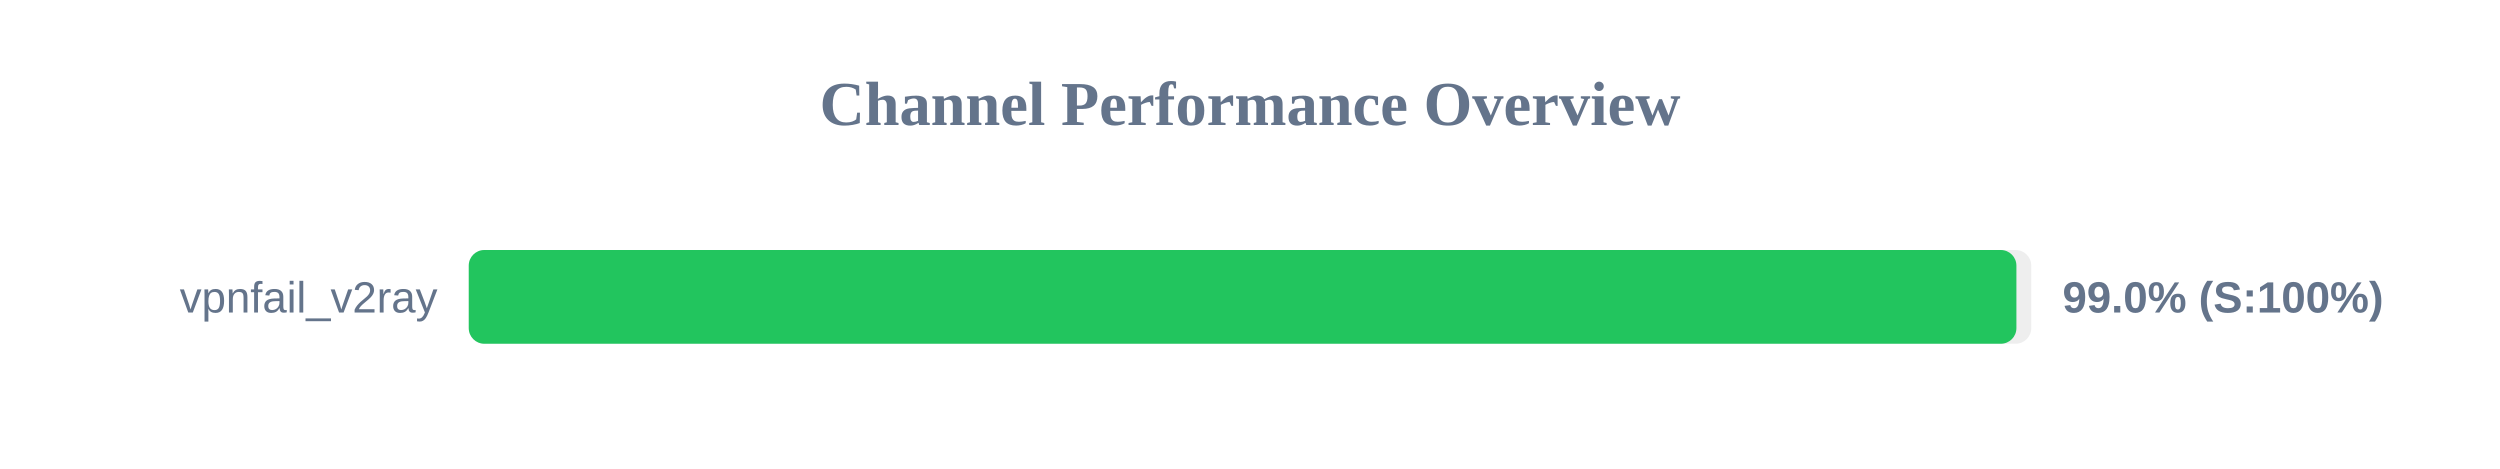
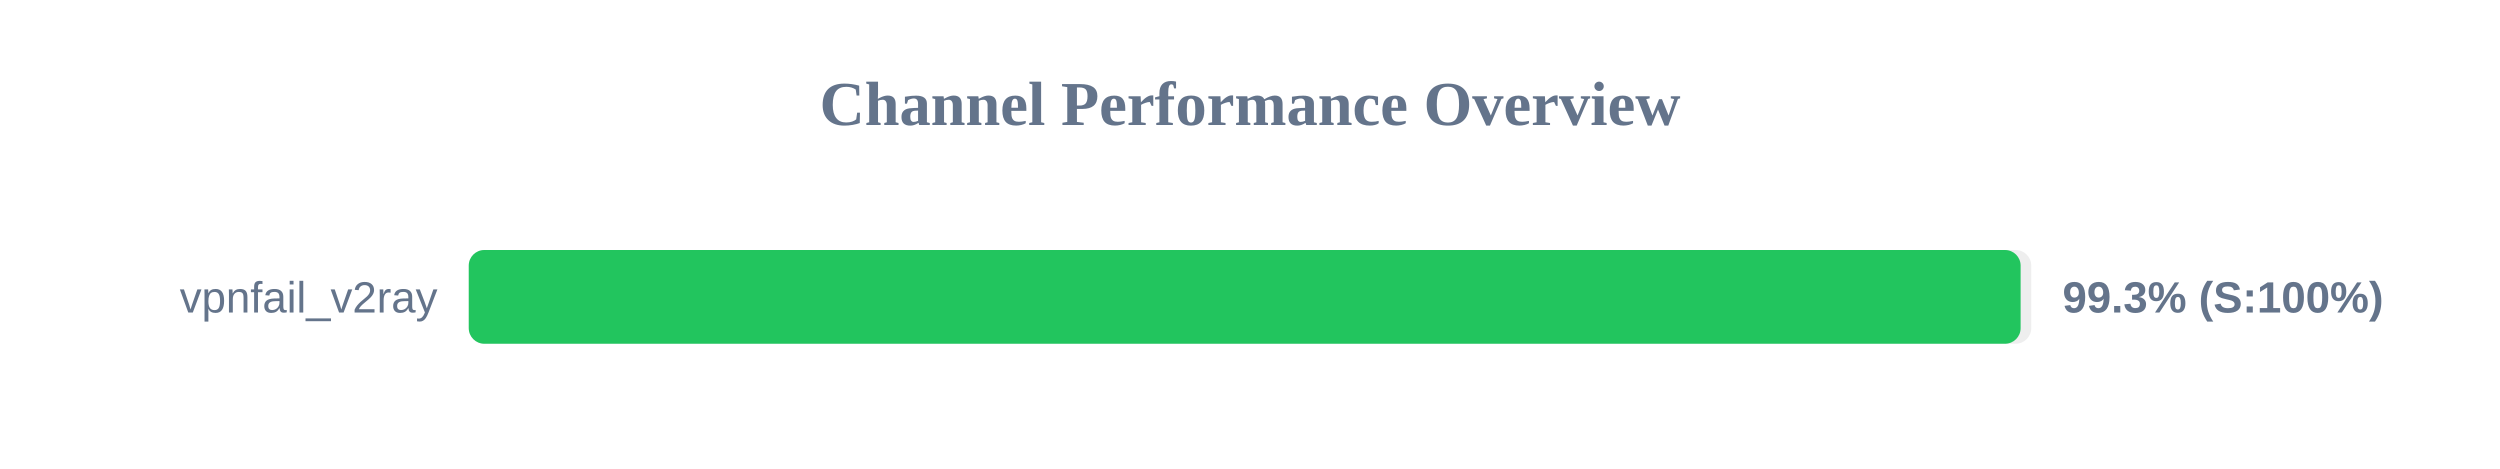
<svg xmlns="http://www.w3.org/2000/svg" width="800" height="150" version="1.1">
  <style>
        .row { font: 14px Arial; fill: #64748b; }
        .score { font: bold 14px Arial; fill: #64748b; }
    </style>
  <text x="400" y="40" text-anchor="middle" font-size="20px" font-weight="bold" fill="#64748b">Channel Performance Overview</text>
  <rect x="150" y="80" width="500" height="30" fill="#eee" rx="5" />
-   <rect x="150" y="80" width="495.25" height="30" fill="#22c55e" rx="5" />
+   <rect x="150" y="80" width="496.6" height="30" fill="#22c55e" rx="5" />
  <text x="140" y="100" text-anchor="end" class="row">vpnfail_v2ray</text>
-   <text x="660" y="100" text-anchor="start" class="score">99.0% (S:100%)</text>
+   <text x="660" y="100" text-anchor="start" class="score">99.3% (S:100%)</text>
</svg>
